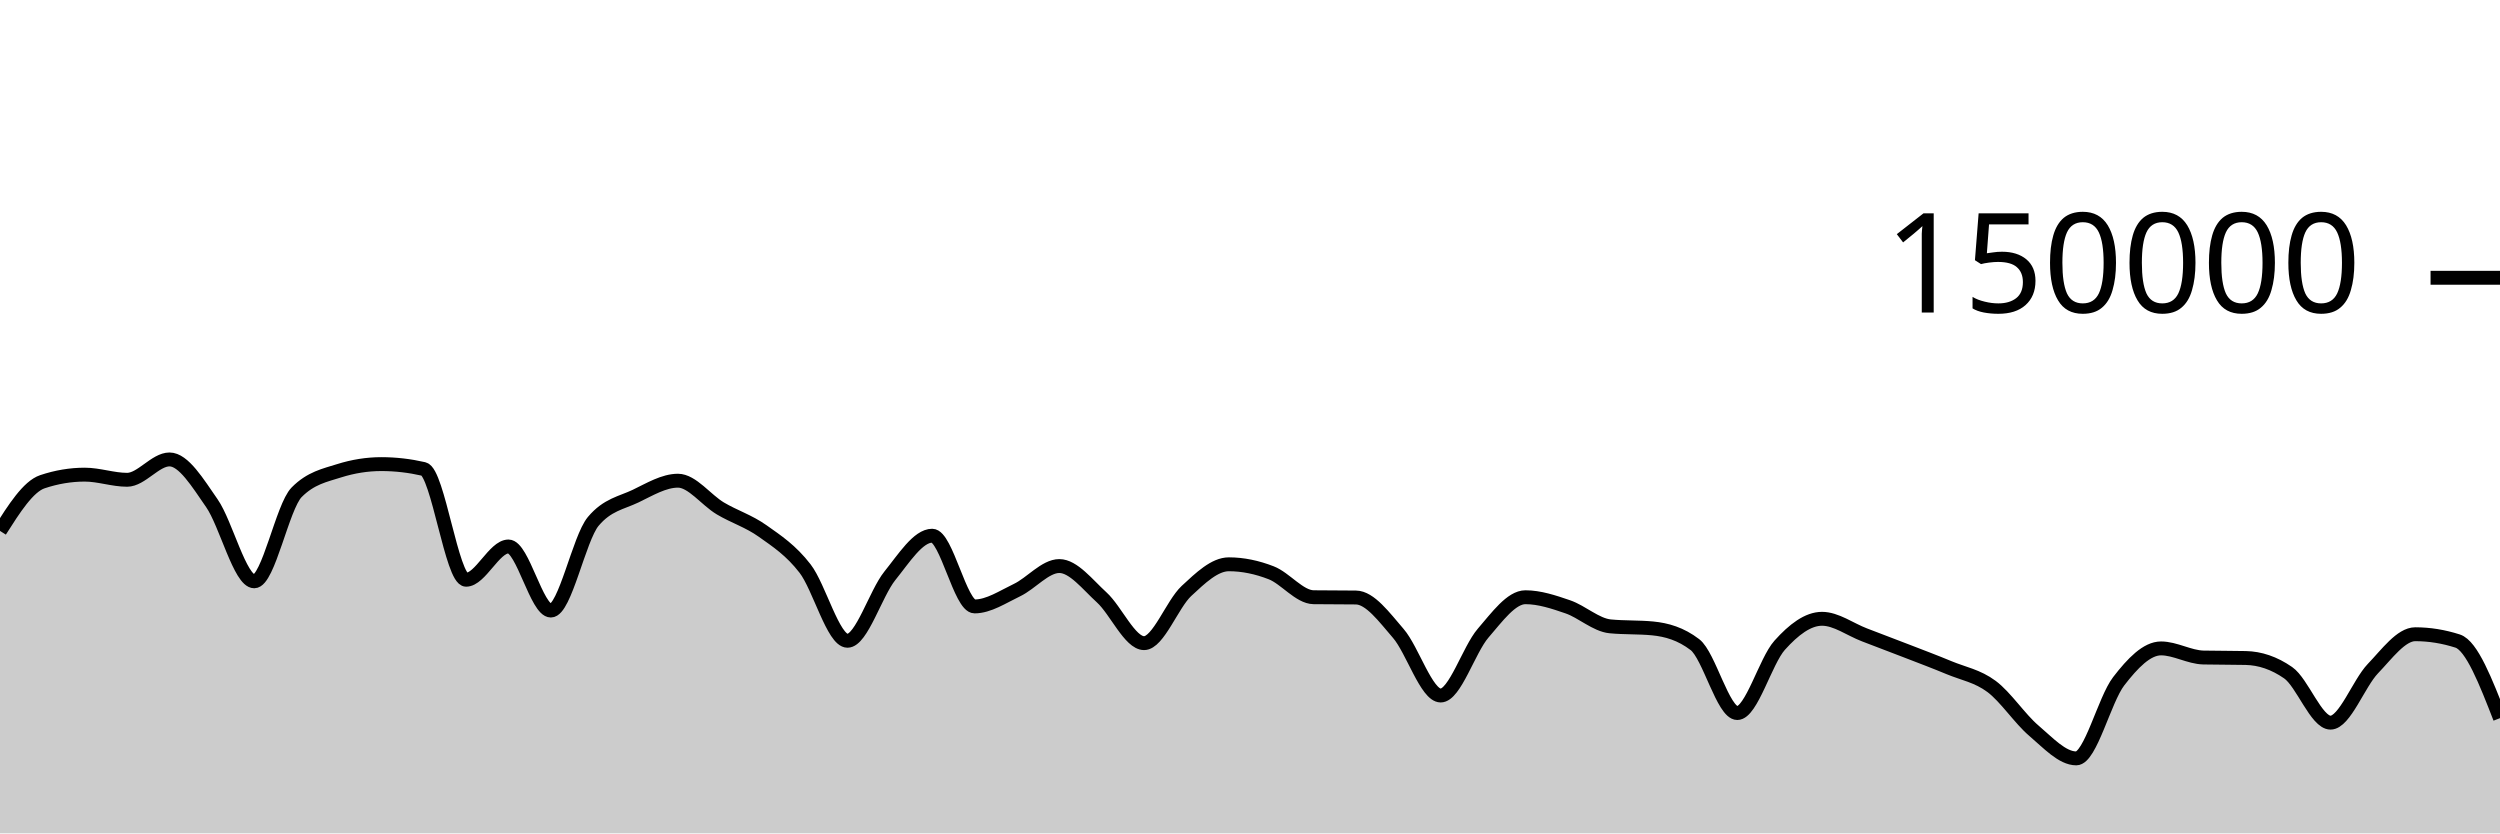
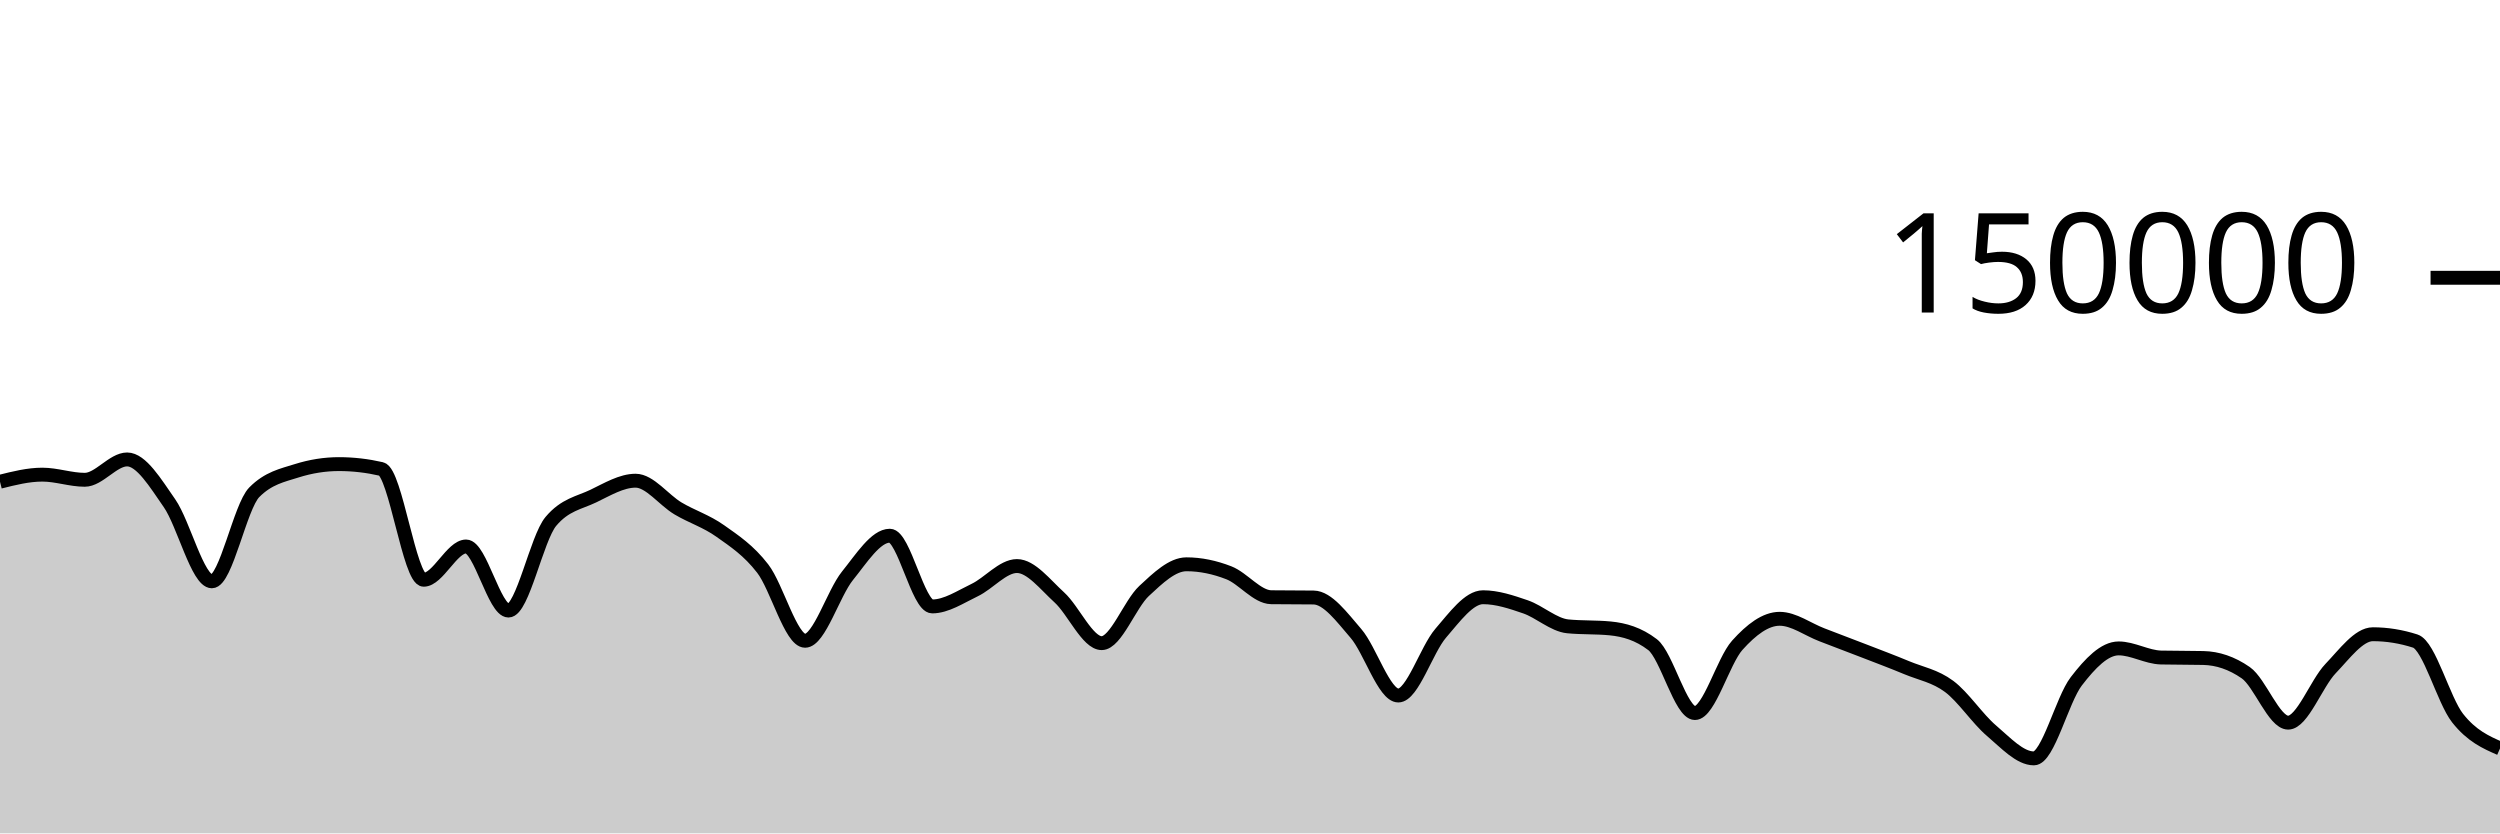
<svg xmlns="http://www.w3.org/2000/svg" viewBox="0 0 180 60">
  <g transform="translate(0,20)">
-     <path class="area" fill="rgba(0, 0, 0, 0.2)" d="M0,18.225C1.017,16.625,2.034,15.025,3.051,14.685C4.068,14.344,5.085,14.174,6.102,14.174C7.119,14.174,8.136,14.545,9.153,14.545C10.169,14.545,11.186,13.079,12.203,13.079C13.22,13.079,14.237,14.767,15.254,16.23C16.271,17.692,17.288,21.855,18.305,21.855C19.322,21.855,20.339,16.478,21.356,15.446C22.373,14.414,23.39,14.22,24.407,13.898C25.424,13.577,26.441,13.416,27.458,13.416C28.475,13.416,29.492,13.533,30.508,13.767C31.525,14.001,32.542,21.742,33.559,21.742C34.576,21.742,35.593,19.346,36.61,19.346C37.627,19.346,38.644,23.961,39.661,23.961C40.678,23.961,41.695,18.756,42.712,17.542C43.729,16.328,44.746,16.209,45.763,15.721C46.78,15.232,47.797,14.61,48.814,14.61C49.831,14.61,50.847,16.002,51.864,16.606C52.881,17.21,53.898,17.513,54.915,18.235C55.932,18.956,56.949,19.62,57.966,20.937C58.983,22.254,60,26.136,61.017,26.136C62.034,26.136,63.051,22.72,64.068,21.46C65.085,20.199,66.102,18.571,67.119,18.571C68.136,18.571,69.153,23.663,70.169,23.663C71.186,23.663,72.203,22.974,73.22,22.489C74.237,22.004,75.254,20.755,76.271,20.755C77.288,20.755,78.305,22.087,79.322,23.012C80.339,23.937,81.356,26.306,82.373,26.306C83.39,26.306,84.407,23.496,85.424,22.55C86.441,21.604,87.458,20.629,88.475,20.629C89.492,20.629,90.508,20.844,91.525,21.24C92.542,21.635,93.559,22.987,94.576,23C95.593,23.013,96.61,23.007,97.627,23.02C98.644,23.033,99.661,24.431,100.678,25.607C101.695,26.783,102.712,30.077,103.729,30.077C104.746,30.077,105.763,26.772,106.78,25.593C107.797,24.414,108.814,23.001,109.831,23.001C110.847,23.001,111.864,23.342,112.881,23.691C113.898,24.04,114.915,24.999,115.932,25.097C116.949,25.196,117.966,25.147,118.983,25.245C120,25.344,121.017,25.634,122.034,26.413C123.051,27.191,124.068,31.34,125.085,31.34C126.102,31.34,127.119,27.589,128.136,26.458C129.153,25.326,130.169,24.553,131.186,24.553C132.203,24.553,133.22,25.322,134.237,25.709C135.254,26.097,136.271,26.482,137.288,26.877C138.305,27.271,139.322,27.652,140.339,28.076C141.356,28.5,142.373,28.667,143.39,29.423C144.407,30.18,145.424,31.749,146.441,32.612C147.458,33.476,148.475,34.604,149.492,34.604C150.508,34.604,151.525,30.375,152.542,29.055C153.559,27.736,154.576,26.685,155.593,26.685C156.61,26.685,157.627,27.317,158.644,27.341C159.661,27.364,160.678,27.352,161.695,27.376C162.712,27.399,163.729,27.729,164.746,28.435C165.763,29.141,166.78,32.031,167.797,32.031C168.814,32.031,169.831,29.203,170.847,28.142C171.864,27.081,172.881,25.665,173.898,25.665C174.915,25.665,175.932,25.829,176.949,26.155C177.966,26.482,178.983,29.094,180,31.706L180,40C178.983,40,177.966,40,176.949,40C175.932,40,174.915,40,173.898,40C172.881,40,171.864,40,170.847,40C169.831,40,168.814,40,167.797,40C166.78,40,165.763,40,164.746,40C163.729,40,162.712,40,161.695,40C160.678,40,159.661,40,158.644,40C157.627,40,156.61,40,155.593,40C154.576,40,153.559,40,152.542,40C151.525,40,150.508,40,149.492,40C148.475,40,147.458,40,146.441,40C145.424,40,144.407,40,143.39,40C142.373,40,141.356,40,140.339,40C139.322,40,138.305,40,137.288,40C136.271,40,135.254,40,134.237,40C133.22,40,132.203,40,131.186,40C130.169,40,129.153,40,128.136,40C127.119,40,126.102,40,125.085,40C124.068,40,123.051,40,122.034,40C121.017,40,120,40,118.983,40C117.966,40,116.949,40,115.932,40C114.915,40,113.898,40,112.881,40C111.864,40,110.847,40,109.831,40C108.814,40,107.797,40,106.78,40C105.763,40,104.746,40,103.729,40C102.712,40,101.695,40,100.678,40C99.661,40,98.644,40,97.627,40C96.61,40,95.593,40,94.576,40C93.559,40,92.542,40,91.525,40C90.508,40,89.492,40,88.475,40C87.458,40,86.441,40,85.424,40C84.407,40,83.39,40,82.373,40C81.356,40,80.339,40,79.322,40C78.305,40,77.288,40,76.271,40C75.254,40,74.237,40,73.22,40C72.203,40,71.186,40,70.169,40C69.153,40,68.136,40,67.119,40C66.102,40,65.085,40,64.068,40C63.051,40,62.034,40,61.017,40C60,40,58.983,40,57.966,40C56.949,40,55.932,40,54.915,40C53.898,40,52.881,40,51.864,40C50.847,40,49.831,40,48.814,40C47.797,40,46.78,40,45.763,40C44.746,40,43.729,40,42.712,40C41.695,40,40.678,40,39.661,40C38.644,40,37.627,40,36.61,40C35.593,40,34.576,40,33.559,40C32.542,40,31.525,40,30.508,40C29.492,40,28.475,40,27.458,40C26.441,40,25.424,40,24.407,40C23.39,40,22.373,40,21.356,40C20.339,40,19.322,40,18.305,40C17.288,40,16.271,40,15.254,40C14.237,40,13.22,40,12.203,40C11.186,40,10.169,40,9.153,40C8.136,40,7.119,40,6.102,40C5.085,40,4.068,40,3.051,40C2.034,40,1.017,40,0,40Z" />
-     <path class="line" stroke="black" fill="none" d="M0,18.225C1.017,16.625,2.034,15.025,3.051,14.685C4.068,14.344,5.085,14.174,6.102,14.174C7.119,14.174,8.136,14.545,9.153,14.545C10.169,14.545,11.186,13.079,12.203,13.079C13.22,13.079,14.237,14.767,15.254,16.23C16.271,17.692,17.288,21.855,18.305,21.855C19.322,21.855,20.339,16.478,21.356,15.446C22.373,14.414,23.39,14.22,24.407,13.898C25.424,13.577,26.441,13.416,27.458,13.416C28.475,13.416,29.492,13.533,30.508,13.767C31.525,14.001,32.542,21.742,33.559,21.742C34.576,21.742,35.593,19.346,36.61,19.346C37.627,19.346,38.644,23.961,39.661,23.961C40.678,23.961,41.695,18.756,42.712,17.542C43.729,16.328,44.746,16.209,45.763,15.721C46.78,15.232,47.797,14.61,48.814,14.61C49.831,14.61,50.847,16.002,51.864,16.606C52.881,17.21,53.898,17.513,54.915,18.235C55.932,18.956,56.949,19.62,57.966,20.937C58.983,22.254,60,26.136,61.017,26.136C62.034,26.136,63.051,22.72,64.068,21.46C65.085,20.199,66.102,18.571,67.119,18.571C68.136,18.571,69.153,23.663,70.169,23.663C71.186,23.663,72.203,22.974,73.22,22.489C74.237,22.004,75.254,20.755,76.271,20.755C77.288,20.755,78.305,22.087,79.322,23.012C80.339,23.937,81.356,26.306,82.373,26.306C83.39,26.306,84.407,23.496,85.424,22.55C86.441,21.604,87.458,20.629,88.475,20.629C89.492,20.629,90.508,20.844,91.525,21.24C92.542,21.635,93.559,22.987,94.576,23C95.593,23.013,96.61,23.007,97.627,23.02C98.644,23.033,99.661,24.431,100.678,25.607C101.695,26.783,102.712,30.077,103.729,30.077C104.746,30.077,105.763,26.772,106.78,25.593C107.797,24.414,108.814,23.001,109.831,23.001C110.847,23.001,111.864,23.342,112.881,23.691C113.898,24.04,114.915,24.999,115.932,25.097C116.949,25.196,117.966,25.147,118.983,25.245C120,25.344,121.017,25.634,122.034,26.413C123.051,27.191,124.068,31.34,125.085,31.34C126.102,31.34,127.119,27.589,128.136,26.458C129.153,25.326,130.169,24.553,131.186,24.553C132.203,24.553,133.22,25.322,134.237,25.709C135.254,26.097,136.271,26.482,137.288,26.877C138.305,27.271,139.322,27.652,140.339,28.076C141.356,28.5,142.373,28.667,143.39,29.423C144.407,30.18,145.424,31.749,146.441,32.612C147.458,33.476,148.475,34.604,149.492,34.604C150.508,34.604,151.525,30.375,152.542,29.055C153.559,27.736,154.576,26.685,155.593,26.685C156.61,26.685,157.627,27.317,158.644,27.341C159.661,27.364,160.678,27.352,161.695,27.376C162.712,27.399,163.729,27.729,164.746,28.435C165.763,29.141,166.78,32.031,167.797,32.031C168.814,32.031,169.831,29.203,170.847,28.142C171.864,27.081,172.881,25.665,173.898,25.665C174.915,25.665,175.932,25.829,176.949,26.155C177.966,26.482,178.983,29.094,180,31.706" />
+     <path class="area" fill="rgba(0, 0, 0, 0.2)" d="M0,14.685C1.017,14.429,2.034,14.174,3.051,14.174C4.068,14.174,5.085,14.545,6.102,14.545C7.119,14.545,8.136,13.079,9.153,13.079C10.169,13.079,11.186,14.767,12.203,16.23C13.22,17.692,14.237,21.855,15.254,21.855C16.271,21.855,17.288,16.478,18.305,15.446C19.322,14.414,20.339,14.22,21.356,13.898C22.373,13.577,23.39,13.416,24.407,13.416C25.424,13.416,26.441,13.533,27.458,13.767C28.475,14.001,29.492,21.742,30.508,21.742C31.525,21.742,32.542,19.346,33.559,19.346C34.576,19.346,35.593,23.961,36.61,23.961C37.627,23.961,38.644,18.756,39.661,17.542C40.678,16.328,41.695,16.209,42.712,15.721C43.729,15.232,44.746,14.61,45.763,14.61C46.78,14.61,47.797,16.002,48.814,16.606C49.831,17.21,50.847,17.513,51.864,18.235C52.881,18.956,53.898,19.62,54.915,20.937C55.932,22.254,56.949,26.136,57.966,26.136C58.983,26.136,60,22.72,61.017,21.459C62.034,20.199,63.051,18.571,64.068,18.571C65.085,18.571,66.102,23.663,67.119,23.663C68.136,23.663,69.153,22.974,70.169,22.489C71.186,22.004,72.203,20.755,73.22,20.755C74.237,20.755,75.254,22.087,76.271,23.012C77.288,23.937,78.305,26.306,79.322,26.306C80.339,26.306,81.356,23.496,82.373,22.55C83.39,21.604,84.407,20.629,85.424,20.629C86.441,20.629,87.458,20.844,88.475,21.24C89.492,21.635,90.508,22.987,91.525,23C92.542,23.013,93.559,23.007,94.576,23.02C95.593,23.033,96.61,24.431,97.627,25.607C98.644,26.784,99.661,30.077,100.678,30.077C101.695,30.077,102.712,26.772,103.729,25.593C104.746,24.414,105.763,23.001,106.78,23.001C107.797,23.001,108.814,23.342,109.831,23.691C110.847,24.04,111.864,24.998,112.881,25.097C113.898,25.196,114.915,25.146,115.932,25.245C116.949,25.344,117.966,25.634,118.983,26.413C120,27.191,121.017,31.34,122.034,31.34C123.051,31.34,124.068,27.588,125.085,26.457C126.102,25.326,127.119,24.553,128.136,24.553C129.153,24.553,130.169,25.322,131.186,25.709C132.203,26.097,133.22,26.482,134.237,26.877C135.254,27.271,136.271,27.652,137.288,28.076C138.305,28.5,139.322,28.667,140.339,29.423C141.356,30.18,142.373,31.749,143.39,32.612C144.407,33.476,145.424,34.604,146.441,34.604C147.458,34.604,148.475,30.376,149.492,29.056C150.508,27.736,151.525,26.685,152.542,26.685C153.559,26.685,154.576,27.317,155.593,27.341C156.61,27.364,157.627,27.352,158.644,27.376C159.661,27.399,160.678,27.729,161.695,28.435C162.712,29.142,163.729,32.031,164.746,32.031C165.763,32.031,166.78,29.203,167.797,28.142C168.814,27.081,169.831,25.665,170.847,25.665C171.864,25.665,172.881,25.829,173.898,26.156C174.915,26.483,175.932,30.417,176.949,31.706C177.966,32.995,178.983,33.442,180,33.889L180,40C178.983,40,177.966,40,176.949,40C175.932,40,174.915,40,173.898,40C172.881,40,171.864,40,170.847,40C169.831,40,168.814,40,167.797,40C166.78,40,165.763,40,164.746,40C163.729,40,162.712,40,161.695,40C160.678,40,159.661,40,158.644,40C157.627,40,156.61,40,155.593,40C154.576,40,153.559,40,152.542,40C151.525,40,150.508,40,149.492,40C148.475,40,147.458,40,146.441,40C145.424,40,144.407,40,143.39,40C142.373,40,141.356,40,140.339,40C139.322,40,138.305,40,137.288,40C136.271,40,135.254,40,134.237,40C133.22,40,132.203,40,131.186,40C130.169,40,129.153,40,128.136,40C127.119,40,126.102,40,125.085,40C124.068,40,123.051,40,122.034,40C121.017,40,120,40,118.983,40C117.966,40,116.949,40,115.932,40C114.915,40,113.898,40,112.881,40C111.864,40,110.847,40,109.831,40C108.814,40,107.797,40,106.78,40C105.763,40,104.746,40,103.729,40C102.712,40,101.695,40,100.678,40C99.661,40,98.644,40,97.627,40C96.61,40,95.593,40,94.576,40C93.559,40,92.542,40,91.525,40C90.508,40,89.492,40,88.475,40C87.458,40,86.441,40,85.424,40C84.407,40,83.39,40,82.373,40C81.356,40,80.339,40,79.322,40C78.305,40,77.288,40,76.271,40C75.254,40,74.237,40,73.22,40C72.203,40,71.186,40,70.169,40C69.153,40,68.136,40,67.119,40C66.102,40,65.085,40,64.068,40C63.051,40,62.034,40,61.017,40C60,40,58.983,40,57.966,40C56.949,40,55.932,40,54.915,40C53.898,40,52.881,40,51.864,40C50.847,40,49.831,40,48.814,40C47.797,40,46.78,40,45.763,40C44.746,40,43.729,40,42.712,40C41.695,40,40.678,40,39.661,40C38.644,40,37.627,40,36.61,40C35.593,40,34.576,40,33.559,40C32.542,40,31.525,40,30.508,40C29.492,40,28.475,40,27.458,40C26.441,40,25.424,40,24.407,40C23.39,40,22.373,40,21.356,40C20.339,40,19.322,40,18.305,40C17.288,40,16.271,40,15.254,40C14.237,40,13.22,40,12.203,40C11.186,40,10.169,40,9.153,40C8.136,40,7.119,40,6.102,40C5.085,40,4.068,40,3.051,40C2.034,40,1.017,40,0,40Z" />
+     <path class="line" stroke="black" fill="none" d="M0,14.685C1.017,14.429,2.034,14.174,3.051,14.174C4.068,14.174,5.085,14.545,6.102,14.545C7.119,14.545,8.136,13.079,9.153,13.079C10.169,13.079,11.186,14.767,12.203,16.23C13.22,17.692,14.237,21.855,15.254,21.855C16.271,21.855,17.288,16.478,18.305,15.446C19.322,14.414,20.339,14.22,21.356,13.898C22.373,13.577,23.39,13.416,24.407,13.416C25.424,13.416,26.441,13.533,27.458,13.767C28.475,14.001,29.492,21.742,30.508,21.742C31.525,21.742,32.542,19.346,33.559,19.346C34.576,19.346,35.593,23.961,36.61,23.961C37.627,23.961,38.644,18.756,39.661,17.542C40.678,16.328,41.695,16.209,42.712,15.721C43.729,15.232,44.746,14.61,45.763,14.61C46.78,14.61,47.797,16.002,48.814,16.606C49.831,17.21,50.847,17.513,51.864,18.235C52.881,18.956,53.898,19.62,54.915,20.937C55.932,22.254,56.949,26.136,57.966,26.136C58.983,26.136,60,22.72,61.017,21.459C62.034,20.199,63.051,18.571,64.068,18.571C65.085,18.571,66.102,23.663,67.119,23.663C68.136,23.663,69.153,22.974,70.169,22.489C71.186,22.004,72.203,20.755,73.22,20.755C74.237,20.755,75.254,22.087,76.271,23.012C77.288,23.937,78.305,26.306,79.322,26.306C80.339,26.306,81.356,23.496,82.373,22.55C83.39,21.604,84.407,20.629,85.424,20.629C86.441,20.629,87.458,20.844,88.475,21.24C89.492,21.635,90.508,22.987,91.525,23C92.542,23.013,93.559,23.007,94.576,23.02C95.593,23.033,96.61,24.431,97.627,25.607C98.644,26.784,99.661,30.077,100.678,30.077C101.695,30.077,102.712,26.772,103.729,25.593C104.746,24.414,105.763,23.001,106.78,23.001C107.797,23.001,108.814,23.342,109.831,23.691C110.847,24.04,111.864,24.998,112.881,25.097C113.898,25.196,114.915,25.146,115.932,25.245C116.949,25.344,117.966,25.634,118.983,26.413C120,27.191,121.017,31.34,122.034,31.34C123.051,31.34,124.068,27.588,125.085,26.457C126.102,25.326,127.119,24.553,128.136,24.553C129.153,24.553,130.169,25.322,131.186,25.709C132.203,26.097,133.22,26.482,134.237,26.877C135.254,27.271,136.271,27.652,137.288,28.076C138.305,28.5,139.322,28.667,140.339,29.423C141.356,30.18,142.373,31.749,143.39,32.612C144.407,33.476,145.424,34.604,146.441,34.604C147.458,34.604,148.475,30.376,149.492,29.056C150.508,27.736,151.525,26.685,152.542,26.685C153.559,26.685,154.576,27.317,155.593,27.341C156.61,27.364,157.627,27.352,158.644,27.376C159.661,27.399,160.678,27.729,161.695,28.435C162.712,29.142,163.729,32.031,164.746,32.031C165.763,32.031,166.78,29.203,167.797,28.142C168.814,27.081,169.831,25.665,170.847,25.665C171.864,25.665,172.881,25.829,173.898,26.156C174.915,26.483,175.932,30.417,176.949,31.706C177.966,32.995,178.983,33.442,180,33.889" />
    <path class="axis-ceiling" stroke-width="1" stroke="black" fill="none" d="M175,0L180,0" />
    <text class="axis-ceiling-label" font-family="sans-serif" text-anchor="end" font-size="10px" x="170" y="2.5">150000</text>
  </g>
</svg>
